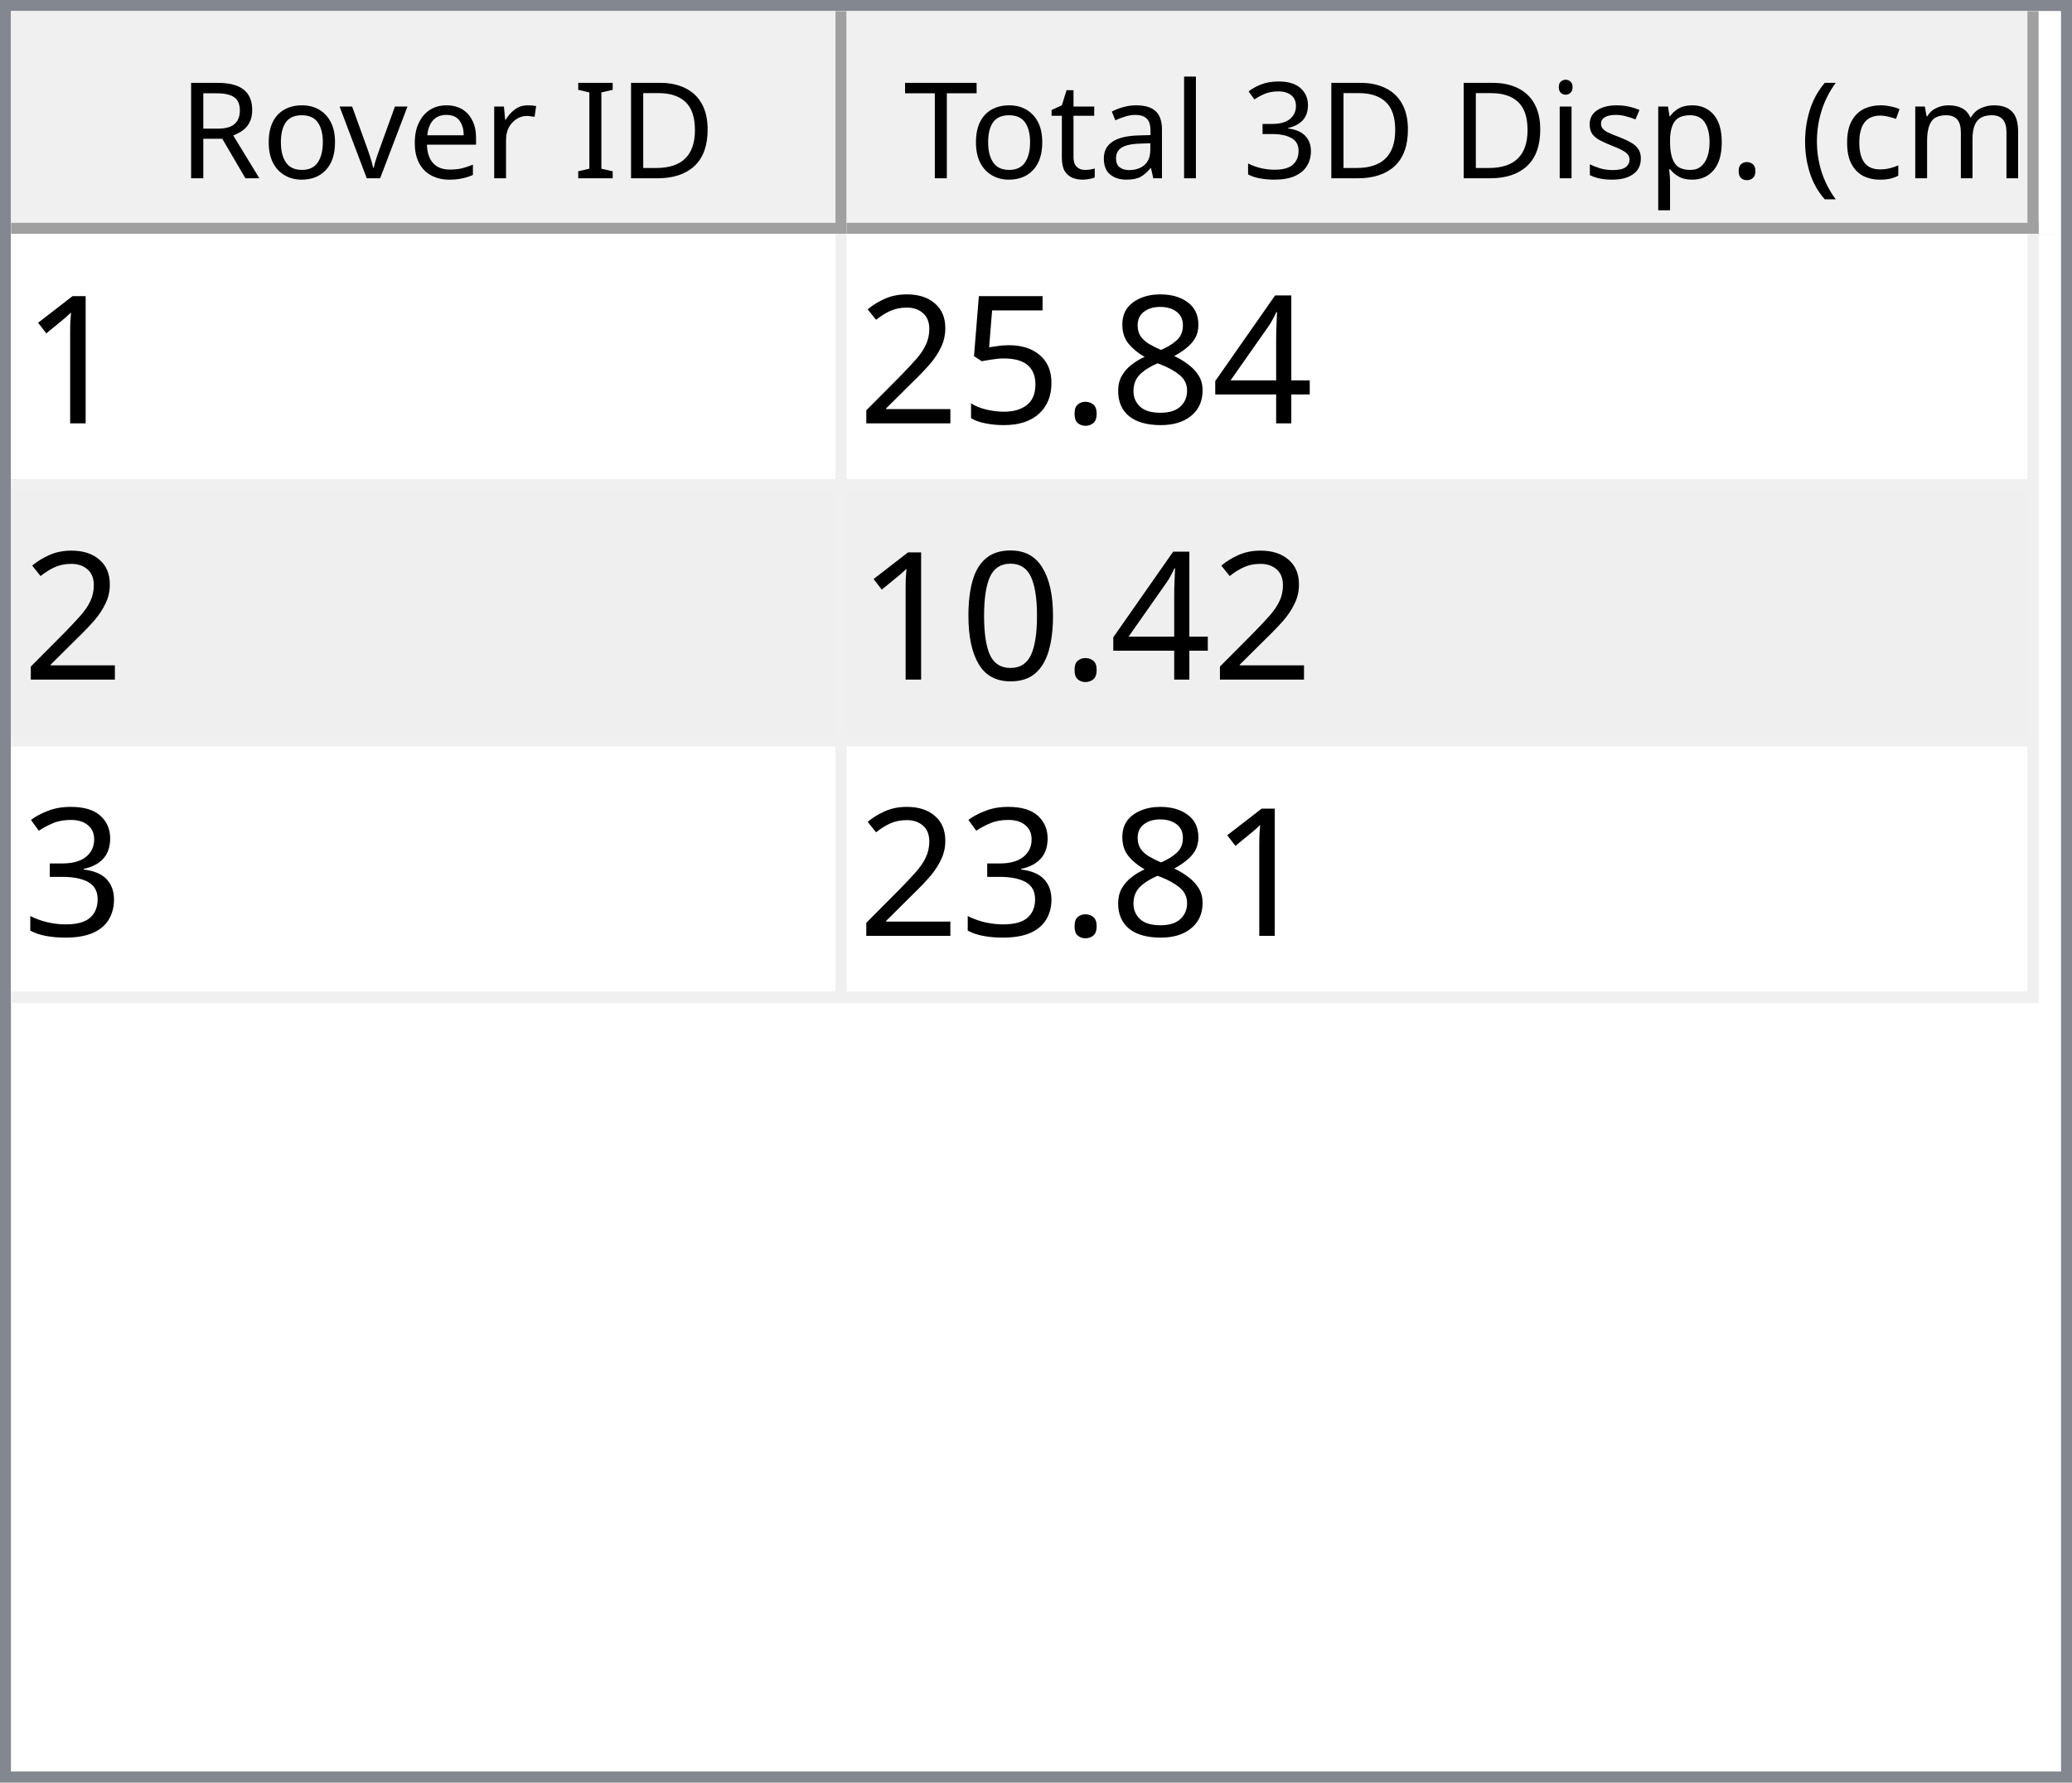
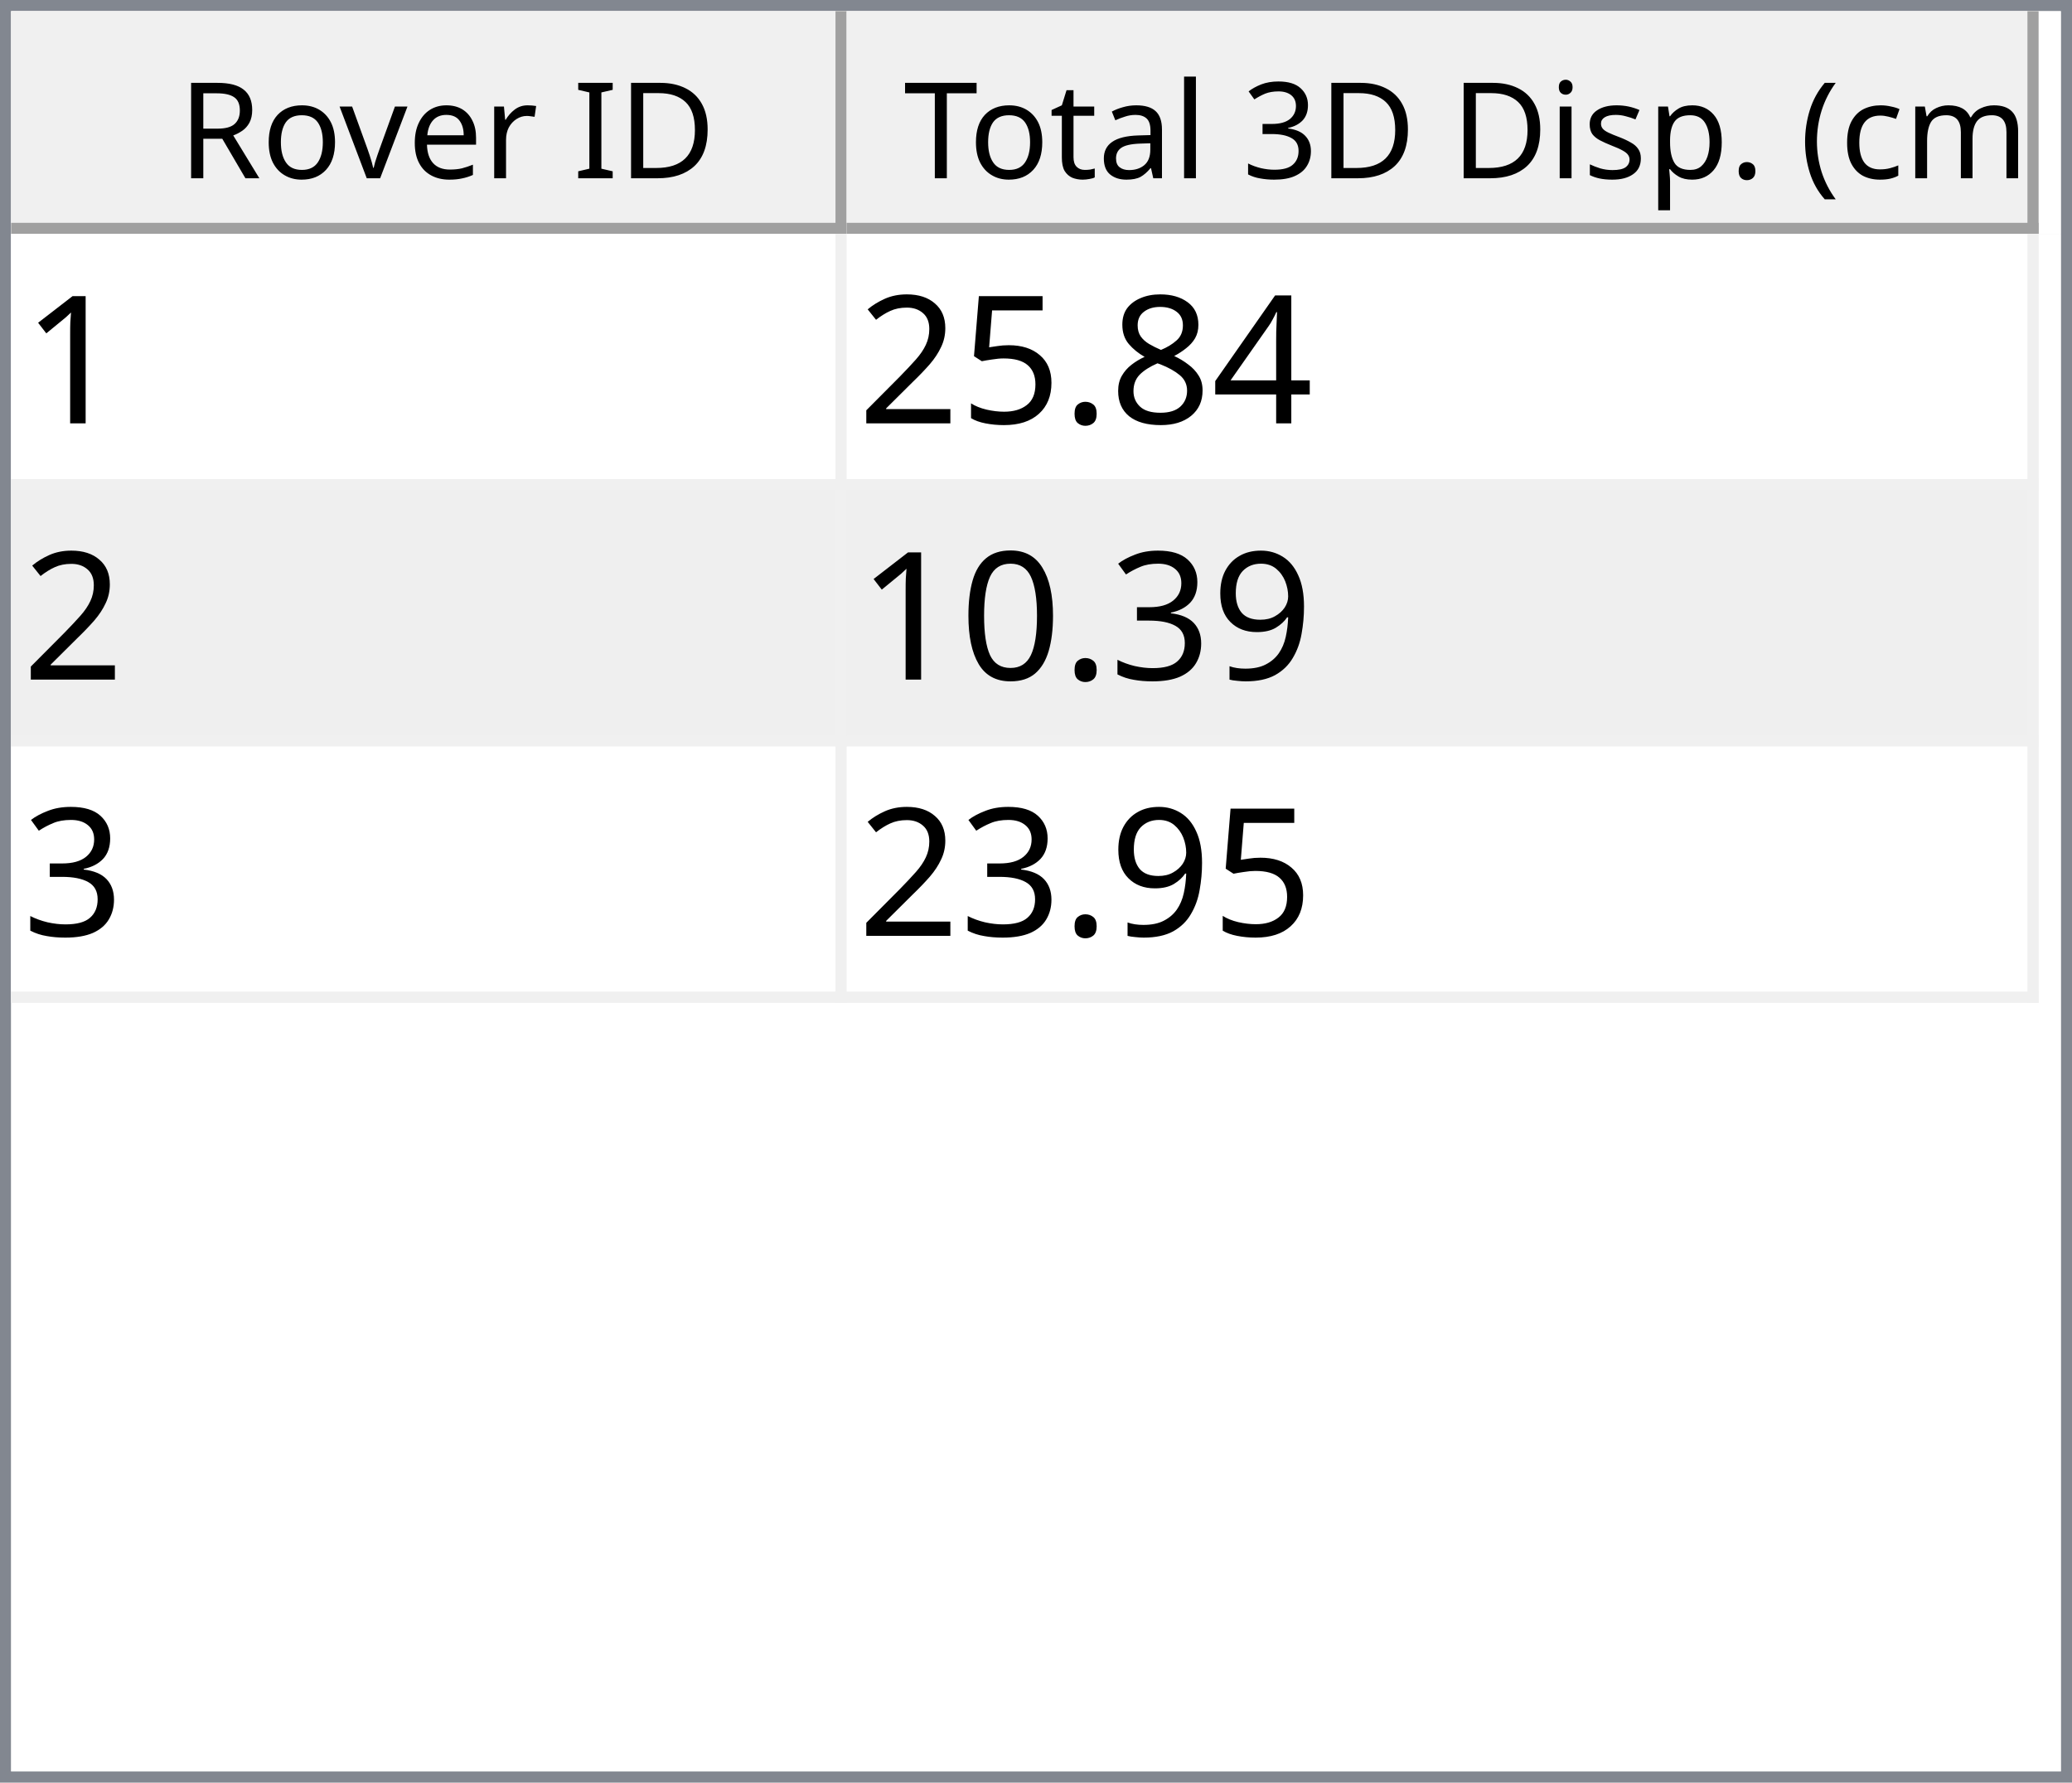
<svg xmlns="http://www.w3.org/2000/svg" style="fill-opacity:1; color-rendering:auto; color-interpolation:auto; text-rendering:auto; stroke:black; stroke-linecap:square; stroke-miterlimit:10; shape-rendering:auto; stroke-opacity:1; fill:black; stroke-dasharray:none; font-weight:normal; stroke-width:1; font-family:'Dialog'; font-style:normal; stroke-linejoin:miter; font-size:12px; stroke-dashoffset:0; image-rendering:auto;" width="186" height="160">
  <defs id="genericDefs" />
  <g>
    <defs id="defs1">
      <clipPath clipPathUnits="userSpaceOnUse" id="clipPath1">
        <path d="M0 0 L186 0 L186 160 L0 160 L0 0 Z" />
      </clipPath>
      <clipPath clipPathUnits="userSpaceOnUse" id="clipPath2">
        <path d="M0 0 L0 160 L186 160 L186 0 Z" />
      </clipPath>
      <clipPath clipPathUnits="userSpaceOnUse" id="clipPath3">
        <path d="M0 0 L0 20 L184 20 L184 0 Z" />
      </clipPath>
      <clipPath clipPathUnits="userSpaceOnUse" id="clipPath4">
        <path d="M0 0 L0 20 L75 20 L75 0 Z" />
      </clipPath>
      <clipPath clipPathUnits="userSpaceOnUse" id="clipPath5">
        <path d="M1 1 L1 19 L74 19 L74 1 Z" />
      </clipPath>
      <clipPath clipPathUnits="userSpaceOnUse" id="clipPath6">
        <path d="M0 0 L0 18 L73 18 L73 0 Z" />
      </clipPath>
      <clipPath clipPathUnits="userSpaceOnUse" id="clipPath7">
        <path d="M-0.5 -0.5 L-0.5 19.5 L74.5 19.5 L74.5 -0.5 Z" />
      </clipPath>
      <clipPath clipPathUnits="userSpaceOnUse" id="clipPath8">
        <path d="M0 0 L0 20 L107 20 L107 0 Z" />
      </clipPath>
      <clipPath clipPathUnits="userSpaceOnUse" id="clipPath9">
        <path d="M1 1 L1 19 L106 19 L106 1 Z" />
      </clipPath>
      <clipPath clipPathUnits="userSpaceOnUse" id="clipPath10">
        <path d="M0 0 L0 18 L105 18 L105 0 Z" />
      </clipPath>
      <clipPath clipPathUnits="userSpaceOnUse" id="clipPath11">
        <path d="M-0.5 -0.5 L-0.5 19.5 L106.5 19.5 L106.5 -0.5 Z" />
      </clipPath>
      <clipPath clipPathUnits="userSpaceOnUse" id="clipPath12">
        <path d="M0 0 L0 138 L184 138 L184 0 Z" />
      </clipPath>
      <clipPath clipPathUnits="userSpaceOnUse" id="clipPath13">
        <path d="M0 0 L0 69 L182 69 L182 0 Z" />
      </clipPath>
      <clipPath clipPathUnits="userSpaceOnUse" id="clipPath14">
        <path d="M-0.5 -0.5 L-0.5 68.5 L181.5 68.5 L181.5 -0.5 Z" />
      </clipPath>
      <clipPath clipPathUnits="userSpaceOnUse" id="clipPath15">
        <path d="M0 0 L0 22 L74 22 L74 0 Z" />
      </clipPath>
      <clipPath clipPathUnits="userSpaceOnUse" id="clipPath16">
        <path d="M0 0 L0 22 L106 22 L106 0 Z" />
      </clipPath>
      <font horiz-adv-x="64.551" id="font1">
        <font-face ascent="107.91" descent="25.098" units-per-em="100" style="font-style:normal; font-family:Segoe UI; font-weight:normal;" />
        <missing-glyph horiz-adv-x="64.551" d="M8.109 0 L8.109 68.266 L56.453 68.266 L56.453 0 L8.109 0 ZM15.328 7.234 L49.219 7.234 L49.219 61.031 L15.328 61.031 L15.328 7.234 Z" />
        <glyph unicode="D" horiz-adv-x="70.117" d="M9.188 0 L9.188 70.016 L28.516 70.016 Q65.531 70.016 65.531 35.891 Q65.531 19.672 55.25 9.836 Q44.969 0 27.734 0 L9.188 0 ZM17.391 62.594 L17.391 7.422 L27.828 7.422 Q41.609 7.422 49.273 14.797 Q56.938 22.172 56.938 35.688 Q56.938 62.594 28.328 62.594 L17.391 62.594 Z" />
        <glyph unicode="I" horiz-adv-x="26.611" d="M17.391 0 L9.188 0 L9.188 70.016 L17.391 70.016 L17.391 0 Z" />
        <glyph unicode=" " horiz-adv-x="27.393" d="" />
        <glyph unicode="r" horiz-adv-x="34.766" d="M34.188 41.891 Q32.078 43.5 28.125 43.5 Q23 43.5 19.555 38.672 Q16.109 33.844 16.109 25.484 L16.109 0 L8.109 0 L8.109 50 L16.109 50 L16.109 39.703 L16.312 39.703 Q18.016 44.969 21.531 47.922 Q25.047 50.875 29.391 50.875 Q32.516 50.875 34.188 50.203 L34.188 41.891 Z" />
        <glyph unicode="e" horiz-adv-x="52.295" d="M48.297 23 L12.984 23 Q13.188 14.656 17.484 10.109 Q21.781 5.562 29.297 5.562 Q37.75 5.562 44.828 11.141 L44.828 3.609 Q38.234 -1.172 27.391 -1.172 Q16.797 -1.172 10.742 5.641 Q4.688 12.453 4.688 24.812 Q4.688 36.469 11.305 43.82 Q17.922 51.172 27.734 51.172 Q37.547 51.172 42.922 44.828 Q48.297 38.484 48.297 27.203 L48.297 23 ZM40.094 29.781 Q40.047 36.719 36.75 40.578 Q33.453 44.438 27.594 44.438 Q21.922 44.438 17.969 40.383 Q14.016 36.328 13.094 29.781 L40.094 29.781 Z" />
        <glyph unicode="v" horiz-adv-x="47.9" d="M47.406 50 L27.484 0 L19.625 0 L0.688 50 L9.469 50 L22.172 13.672 Q23.578 9.672 23.922 6.688 L24.125 6.688 Q24.609 10.453 25.688 13.484 L38.969 50 L47.406 50 Z" />
        <glyph unicode="o" horiz-adv-x="58.594" d="M29 -1.172 Q17.922 -1.172 11.305 5.836 Q4.688 12.844 4.688 24.422 Q4.688 37.016 11.57 44.094 Q18.453 51.172 30.172 51.172 Q41.359 51.172 47.633 44.289 Q53.906 37.406 53.906 25.203 Q53.906 13.234 47.141 6.031 Q40.375 -1.172 29 -1.172 ZM29.594 44.438 Q21.875 44.438 17.383 39.188 Q12.891 33.938 12.891 24.703 Q12.891 15.828 17.43 10.695 Q21.969 5.562 29.594 5.562 Q37.359 5.562 41.531 10.594 Q45.703 15.625 45.703 24.906 Q45.703 34.281 41.531 39.359 Q37.359 44.438 29.594 44.438 Z" />
        <glyph unicode="R" horiz-adv-x="59.814" d="M59.375 0 L49.609 0 L37.891 19.625 Q36.281 22.359 34.766 24.289 Q33.25 26.219 31.664 27.438 Q30.078 28.656 28.25 29.219 Q26.422 29.781 24.125 29.781 L17.391 29.781 L17.391 0 L9.188 0 L9.188 70.016 L30.078 70.016 Q34.672 70.016 38.555 68.867 Q42.438 67.719 45.289 65.375 Q48.141 63.031 49.758 59.547 Q51.375 56.062 51.375 51.375 Q51.375 47.703 50.273 44.656 Q49.172 41.609 47.148 39.211 Q45.125 36.812 42.266 35.133 Q39.406 33.453 35.844 32.516 L35.844 32.328 Q37.594 31.547 38.891 30.547 Q40.188 29.547 41.359 28.18 Q42.531 26.812 43.68 25.078 Q44.828 23.344 46.234 21.047 L59.375 0 ZM17.391 62.594 L17.391 37.203 L28.516 37.203 Q31.594 37.203 34.203 38.133 Q36.812 39.062 38.719 40.797 Q40.625 42.531 41.703 45.047 Q42.781 47.562 42.781 50.688 Q42.781 56.297 39.141 59.445 Q35.5 62.594 28.609 62.594 L17.391 62.594 Z" />
        <glyph unicode=")" horiz-adv-x="30.176" d="M8.297 -15.922 L1.172 -15.922 Q16.406 2.344 16.406 26.812 Q16.406 51.469 1.078 70.016 L8.297 70.016 Q23.531 52.156 23.531 26.703 Q23.531 1.375 8.297 -15.922 Z" />
        <glyph unicode="m" horiz-adv-x="86.133" d="M79.109 0 L71.094 0 L71.094 28.719 Q71.094 37.016 68.531 40.727 Q65.969 44.438 59.906 44.438 Q54.781 44.438 51.195 39.75 Q47.609 35.062 47.609 28.516 L47.609 0 L39.594 0 L39.594 29.688 Q39.594 44.438 28.219 44.438 Q22.953 44.438 19.531 40.016 Q16.109 35.594 16.109 28.516 L16.109 0 L8.109 0 L8.109 50 L16.109 50 L16.109 42.094 L16.312 42.094 Q21.625 51.172 31.844 51.172 Q36.969 51.172 40.773 48.312 Q44.578 45.453 46 40.828 Q51.562 51.172 62.594 51.172 Q79.109 51.172 79.109 30.812 L79.109 0 Z" />
        <glyph unicode="c" horiz-adv-x="46.191" d="M42.188 2.297 Q36.422 -1.172 28.516 -1.172 Q17.828 -1.172 11.258 5.789 Q4.688 12.75 4.688 23.828 Q4.688 36.188 11.766 43.68 Q18.844 51.172 30.672 51.172 Q37.25 51.172 42.281 48.734 L42.281 40.531 Q36.719 44.438 30.375 44.438 Q22.703 44.438 17.797 38.945 Q12.891 33.453 12.891 24.516 Q12.891 15.719 17.508 10.641 Q22.125 5.562 29.891 5.562 Q36.422 5.562 42.188 9.906 L42.188 2.297 Z" />
        <glyph unicode="(" horiz-adv-x="30.176" d="M29.109 -15.922 L21.969 -15.922 Q6.844 1.375 6.844 26.703 Q6.844 52.156 21.969 70.016 L29.203 70.016 Q13.875 51.469 13.875 26.812 Q13.875 2.344 29.109 -15.922 Z" />
        <glyph unicode="." horiz-adv-x="21.68" d="M10.891 -1.078 Q8.641 -1.078 7.055 0.539 Q5.469 2.156 5.469 4.391 Q5.469 6.641 7.055 8.273 Q8.641 9.906 10.891 9.906 Q13.188 9.906 14.797 8.273 Q16.406 6.641 16.406 4.391 Q16.406 2.156 14.797 0.539 Q13.188 -1.078 10.891 -1.078 Z" />
        <glyph unicode="p" horiz-adv-x="58.789" d="M16.312 7.234 L16.109 7.234 L16.109 -23 L8.109 -23 L8.109 50 L16.109 50 L16.109 41.219 L16.312 41.219 Q22.219 51.172 33.594 51.172 Q43.266 51.172 48.688 44.461 Q54.109 37.75 54.109 26.469 Q54.109 13.922 48 6.375 Q41.891 -1.172 31.297 -1.172 Q21.578 -1.172 16.312 7.234 ZM16.109 27.391 L16.109 20.406 Q16.109 14.203 20.141 9.883 Q24.172 5.562 30.375 5.562 Q37.641 5.562 41.773 11.133 Q45.906 16.703 45.906 26.609 Q45.906 34.969 42.047 39.703 Q38.188 44.438 31.594 44.438 Q24.609 44.438 20.359 39.578 Q16.109 34.719 16.109 27.391 Z" />
        <glyph unicode="s" horiz-adv-x="42.432" d="M5.078 1.812 L5.078 10.406 Q11.625 5.562 19.484 5.562 Q30.031 5.562 30.031 12.594 Q30.031 14.594 29.125 15.992 Q28.219 17.391 26.68 18.461 Q25.141 19.531 23.07 20.383 Q21 21.234 18.609 22.172 Q15.281 23.484 12.766 24.828 Q10.25 26.172 8.57 27.859 Q6.891 29.547 6.031 31.695 Q5.172 33.844 5.172 36.719 Q5.172 40.234 6.789 42.945 Q8.406 45.656 11.086 47.484 Q13.766 49.312 17.211 50.242 Q20.656 51.172 24.312 51.172 Q30.812 51.172 35.938 48.922 L35.938 40.828 Q30.422 44.438 23.25 44.438 Q21 44.438 19.195 43.922 Q17.391 43.406 16.094 42.477 Q14.797 41.547 14.086 40.258 Q13.375 38.969 13.375 37.406 Q13.375 35.453 14.086 34.133 Q14.797 32.812 16.164 31.789 Q17.531 30.766 19.484 29.938 Q21.438 29.109 23.922 28.125 Q27.25 26.859 29.883 25.516 Q32.516 24.172 34.375 22.484 Q36.234 20.797 37.234 18.602 Q38.234 16.406 38.234 13.375 Q38.234 9.672 36.602 6.938 Q34.969 4.203 32.234 2.398 Q29.5 0.594 25.93 -0.289 Q22.359 -1.172 18.453 -1.172 Q10.75 -1.172 5.078 1.812 Z" />
        <glyph unicode="i" horiz-adv-x="24.219" d="M12.203 62.703 Q10.062 62.703 8.547 64.164 Q7.031 65.625 7.031 67.875 Q7.031 70.125 8.547 71.609 Q10.062 73.094 12.203 73.094 Q14.406 73.094 15.945 71.609 Q17.484 70.125 17.484 67.875 Q17.484 65.719 15.945 64.211 Q14.406 62.703 12.203 62.703 ZM16.109 0 L8.109 0 L8.109 50 L16.109 50 L16.109 0 Z" />
        <glyph unicode="3" horiz-adv-x="53.906" d="M46.531 19.828 Q46.531 15.094 44.75 11.211 Q42.969 7.328 39.719 4.57 Q36.469 1.812 31.93 0.297 Q27.391 -1.219 21.922 -1.219 Q11.922 -1.219 6 2.594 L6 11.188 Q13.094 5.609 22.219 5.609 Q25.875 5.609 28.828 6.539 Q31.781 7.469 33.906 9.227 Q36.031 10.984 37.18 13.477 Q38.328 15.969 38.328 19.094 Q38.328 32.812 18.797 32.812 L12.984 32.812 L12.984 39.594 L18.5 39.594 Q35.797 39.594 35.797 52.484 Q35.797 64.406 22.609 64.406 Q15.188 64.406 8.688 59.422 L8.688 67.188 Q15.375 71.188 24.609 71.188 Q29 71.188 32.57 69.969 Q36.141 68.75 38.68 66.555 Q41.219 64.359 42.609 61.281 Q44 58.203 44 54.5 Q44 40.672 30.031 36.719 L30.031 36.531 Q33.594 36.141 36.625 34.797 Q39.656 33.453 41.852 31.305 Q44.047 29.156 45.289 26.25 Q46.531 23.344 46.531 19.828 Z" />
        <glyph unicode="l" horiz-adv-x="24.219" d="M16.109 0 L8.109 0 L8.109 74.031 L16.109 74.031 L16.109 0 Z" />
        <glyph unicode="a" horiz-adv-x="50.879" d="M43.891 0 L35.891 0 L35.891 7.812 L35.688 7.812 Q30.469 -1.172 20.312 -1.172 Q12.844 -1.172 8.617 2.781 Q4.391 6.734 4.391 13.281 Q4.391 27.297 20.906 29.594 L35.891 31.688 Q35.891 44.438 25.594 44.438 Q16.547 44.438 9.281 38.281 L9.281 46.484 Q16.656 51.172 26.266 51.172 Q43.891 51.172 43.891 32.516 L43.891 0 ZM35.891 25.297 L23.828 23.641 Q18.266 22.859 15.43 20.875 Q12.594 18.891 12.594 13.875 Q12.594 10.203 15.211 7.883 Q17.828 5.562 22.172 5.562 Q28.125 5.562 32.008 9.742 Q35.891 13.922 35.891 20.312 L35.891 25.297 Z" />
        <glyph unicode="t" horiz-adv-x="33.887" d="M31.297 0.484 Q28.469 -1.078 23.828 -1.078 Q10.688 -1.078 10.688 13.578 L10.688 43.172 L2.094 43.172 L2.094 50 L10.688 50 L10.688 62.203 L18.703 64.797 L18.703 50 L31.297 50 L31.297 43.172 L18.703 43.172 L18.703 14.984 Q18.703 9.969 20.414 7.82 Q22.125 5.672 26.078 5.672 Q29.109 5.672 31.297 7.328 L31.297 0.484 Z" />
        <glyph unicode="T" horiz-adv-x="52.393" d="M50.594 62.594 L30.375 62.594 L30.375 0 L22.172 0 L22.172 62.594 L2 62.594 L2 70.016 L50.594 70.016 L50.594 62.594 Z" />
      </font>
      <font horiz-adv-x="75.0" id="font2">
        <font-face ascent="100.537" descent="21.973" units-per-em="100" style="font-style:normal; font-family:sans-serif; font-weight:normal;" />
        <missing-glyph horiz-adv-x="75.0" d="M12.5 0 L12.5 62.5 L62.5 62.5 L62.5 0 L12.5 0 ZM14.062 1.562 L60.938 1.562 L60.938 60.938 L14.062 60.938 L14.062 1.562 Z" />
        <glyph unicode="1" horiz-adv-x="55.615" d="M37.25 0 L28.469 0 L28.469 56 Q25.297 52.984 20.141 49.953 Q14.984 46.922 10.891 45.406 L10.891 53.906 Q18.266 57.375 23.781 62.305 Q29.297 67.234 31.594 71.875 L37.25 71.875 L37.25 0 Z" />
        <glyph unicode="4" horiz-adv-x="55.615" d="M32.328 0 L32.328 17.141 L1.266 17.141 L1.266 25.203 L33.938 71.578 L41.109 71.578 L41.109 25.203 L50.781 25.203 L50.781 17.141 L41.109 17.141 L41.109 0 L32.328 0 ZM32.328 25.203 L32.328 57.469 L9.906 25.203 L32.328 25.203 Z" />
        <glyph unicode="8" horiz-adv-x="55.615" d="M17.672 38.812 Q12.203 40.828 9.57 44.539 Q6.938 48.25 6.938 53.422 Q6.938 61.234 12.555 66.555 Q18.172 71.875 27.484 71.875 Q36.859 71.875 42.578 66.43 Q48.297 60.984 48.297 53.172 Q48.297 48.188 45.68 44.508 Q43.062 40.828 37.75 38.812 Q44.344 36.672 47.781 31.883 Q51.219 27.094 51.219 20.453 Q51.219 11.281 44.727 5.031 Q38.234 -1.219 27.641 -1.219 Q17.047 -1.219 10.547 5.055 Q4.047 11.328 4.047 20.703 Q4.047 27.688 7.594 32.398 Q11.141 37.109 17.672 38.812 ZM15.922 53.719 Q15.922 48.641 19.195 45.414 Q22.469 42.188 27.688 42.188 Q32.766 42.188 36.016 45.383 Q39.266 48.578 39.266 53.219 Q39.266 58.062 35.914 61.359 Q32.562 64.656 27.594 64.656 Q22.562 64.656 19.242 61.43 Q15.922 58.203 15.922 53.719 ZM13.094 20.656 Q13.094 16.891 14.875 13.375 Q16.656 9.859 20.172 7.93 Q23.688 6 27.734 6 Q34.031 6 38.133 10.055 Q42.234 14.109 42.234 20.359 Q42.234 26.703 38.016 30.859 Q33.797 35.016 27.438 35.016 Q21.234 35.016 17.164 30.914 Q13.094 26.812 13.094 20.656 Z" />
        <glyph unicode="." horiz-adv-x="27.783" d="M9.078 0 L9.078 10.016 L19.094 10.016 L19.094 0 L9.078 0 Z" />
        <glyph unicode="5" horiz-adv-x="55.615" d="M4.156 18.75 L13.375 19.531 Q14.406 12.797 18.141 9.398 Q21.875 6 27.156 6 Q33.5 6 37.891 10.789 Q42.281 15.578 42.281 23.484 Q42.281 31 38.062 35.352 Q33.844 39.703 27 39.703 Q22.75 39.703 19.336 37.773 Q15.922 35.844 13.969 32.766 L5.719 33.844 L12.641 70.609 L48.25 70.609 L48.25 62.203 L19.672 62.203 L15.828 42.969 Q22.266 47.469 29.344 47.469 Q38.719 47.469 45.164 40.969 Q51.609 34.469 51.609 24.266 Q51.609 14.547 45.953 7.469 Q39.062 -1.219 27.156 -1.219 Q17.391 -1.219 11.211 4.25 Q5.031 9.719 4.156 18.75 Z" />
        <glyph unicode="2" horiz-adv-x="55.615" d="M50.344 8.453 L50.344 0 L3.031 0 Q2.938 3.172 4.047 6.109 Q5.859 10.938 9.836 15.625 Q13.812 20.312 21.344 26.469 Q33.016 36.031 37.117 41.625 Q41.219 47.219 41.219 52.203 Q41.219 57.422 37.477 61.008 Q33.734 64.594 27.734 64.594 Q21.391 64.594 17.578 60.789 Q13.766 56.984 13.719 50.25 L4.688 51.172 Q5.609 61.281 11.664 66.578 Q17.719 71.875 27.938 71.875 Q38.234 71.875 44.242 66.164 Q50.25 60.453 50.25 52 Q50.25 47.703 48.492 43.555 Q46.734 39.406 42.656 34.812 Q38.578 30.219 29.109 22.219 Q21.188 15.578 18.945 13.211 Q16.703 10.844 15.234 8.453 L50.344 8.453 Z" />
+         <glyph unicode="9" horiz-adv-x="55.615" d="M5.469 16.547 L13.922 17.328 Q14.984 11.375 18.016 8.688 Q21.047 6 25.781 6 Q29.828 6 32.883 7.859 Q35.938 9.719 37.891 12.82 Q39.844 15.922 41.164 21.195 Q42.484 26.469 42.484 31.938 Q42.484 32.516 42.438 33.688 Q39.797 29.5 35.234 26.883 Q30.672 24.266 25.344 24.266 Q16.453 24.266 10.305 30.711 Q4.156 37.156 4.156 47.703 Q4.156 58.594 10.578 65.234 Q17 71.875 26.656 71.875 Q33.641 71.875 39.43 68.117 Q45.219 64.359 48.219 57.398 Q51.219 50.438 51.219 37.25 Q51.219 23.531 48.242 15.406 Q45.266 7.281 39.383 3.031 Q33.5 -1.219 25.594 -1.219 Q17.188 -1.219 11.867 3.445 Q6.547 8.109 5.469 16.547 ZM41.453 48.141 Q41.453 55.719 37.43 60.156 Q33.406 64.594 27.734 64.594 Q21.875 64.594 17.531 59.812 Q13.188 55.031 13.188 47.406 Q13.188 40.578 17.312 36.305 Q21.438 32.031 27.484 32.031 Q33.594 32.031 37.523 36.305 Q41.453 40.578 41.453 48.141 Z" />
+         <glyph unicode="3" horiz-adv-x="55.615" d="M4.203 18.891 L12.984 20.062 Q14.5 12.594 18.141 9.297 Q21.781 6 27 6 Q33.203 6 37.477 10.297 Q41.75 14.594 41.75 20.953 Q41.75 27 37.797 30.93 Q33.844 34.859 27.734 34.859 Q25.25 34.859 21.531 33.891 L22.516 41.609 Q23.391 41.5 23.922 41.5 Q29.547 41.5 34.039 44.43 Q38.531 47.359 38.531 53.469 Q38.531 58.297 35.258 61.477 Q31.984 64.656 26.812 64.656 Q21.688 64.656 18.266 61.43 Q14.844 58.203 13.875 51.766 L5.078 53.328 Q6.688 62.156 12.398 67.016 Q18.109 71.875 26.609 71.875 Q32.469 71.875 37.398 69.359 Q42.328 66.844 44.945 62.5 Q47.562 58.156 47.562 53.266 Q47.562 48.641 45.07 44.828 Q42.578 41.016 37.703 38.766 Q44.047 37.312 47.562 32.695 Q51.078 28.078 51.078 21.141 Q51.078 11.766 44.242 5.25 Q37.406 -1.266 26.953 -1.266 Q17.531 -1.266 11.305 4.352 Q5.078 9.969 4.203 18.891 Z" />
        <glyph unicode="0" horiz-adv-x="55.615" d="M4.156 35.297 Q4.156 48 6.766 55.742 Q9.375 63.484 14.523 67.68 Q19.672 71.875 27.484 71.875 Q33.25 71.875 37.594 69.555 Q41.938 67.234 44.773 62.867 Q47.609 58.5 49.219 52.227 Q50.828 45.953 50.828 35.297 Q50.828 22.703 48.242 14.969 Q45.656 7.234 40.508 3.008 Q35.359 -1.219 27.484 -1.219 Q17.141 -1.219 11.234 6.203 Q4.156 15.141 4.156 35.297 ZM13.188 35.297 Q13.188 17.672 17.312 11.836 Q21.438 6 27.484 6 Q33.547 6 37.672 11.859 Q41.797 17.719 41.797 35.297 Q41.797 52.984 37.672 58.789 Q33.547 64.594 27.391 64.594 Q21.344 64.594 17.719 59.469 Q13.188 52.938 13.188 35.297 Z" />
-         <glyph unicode="3" horiz-adv-x="55.615" d="M4.203 18.891 L12.984 20.062 Q14.5 12.594 18.141 9.297 Q21.781 6 27 6 Q33.203 6 37.477 10.297 Q41.75 14.594 41.75 20.953 Q41.75 27 37.797 30.93 Q33.844 34.859 27.734 34.859 Q25.25 34.859 21.531 33.891 L22.516 41.609 Q23.391 41.5 23.922 41.5 Q29.547 41.5 34.039 44.43 Q38.531 47.359 38.531 53.469 Q38.531 58.297 35.258 61.477 Q31.984 64.656 26.812 64.656 Q21.688 64.656 18.266 61.43 Q14.844 58.203 13.875 51.766 L5.078 53.328 Q6.688 62.156 12.398 67.016 Q18.109 71.875 26.609 71.875 Q32.469 71.875 37.398 69.359 Q42.328 66.844 44.945 62.5 Q47.562 58.156 47.562 53.266 Q47.562 48.641 45.07 44.828 Q42.578 41.016 37.703 38.766 Q44.047 37.312 47.562 32.695 Q51.078 28.078 51.078 21.141 Q51.078 11.766 44.242 5.25 Q37.406 -1.266 26.953 -1.266 Q17.531 -1.266 11.305 4.352 Q5.078 9.969 4.203 18.891 Z" />
      </font>
    </defs>
    <g style="fill:white; stroke:white;">
      <rect x="0" y="0" width="186" style="clip-path:url(#clipPath1); stroke:none;" height="160" />
    </g>
    <g style="fill:white; text-rendering:optimizeSpeed; color-rendering:optimizeSpeed; image-rendering:optimizeSpeed; shape-rendering:crispEdges; stroke:white; color-interpolation:sRGB;">
      <rect x="0" width="186" height="160" y="0" style="stroke:none;" />
      <path style="stroke:none;" d="M0 160 L186 160 L186 0 L0 0 Z" />
    </g>
    <g style="fill:rgb(240,240,240); font-family:'Segoe UI'; stroke:rgb(240,240,240);">
      <rect x="0" y="0" width="186" style="clip-path:url(#clipPath2); stroke:none;" height="160" />
    </g>
    <g style="fill:rgb(130,135,144); font-family:'Segoe UI'; stroke:rgb(130,135,144);">
      <path d="M0 0 L186 0 L186 160 L0 160 L0 0 ZM1 1 L185 1 L185 159 L1 159 L1 1 Z" style="fill-rule:evenodd; clip-path:url(#clipPath2); stroke:none;" />
    </g>
    <g style="fill:white; font-family:'Segoe UI'; stroke:white;" transform="translate(1,1)">
      <rect x="0" y="0" width="184" style="clip-path:url(#clipPath3); stroke:none;" height="20" />
    </g>
    <g style="fill:rgb(240,240,240); font-family:'Segoe UI'; stroke:rgb(240,240,240);" transform="translate(1,1)">
      <rect x="0" y="0" width="75" style="clip-path:url(#clipPath4); stroke:none;" height="20" />
    </g>
    <g style="font-family:'Segoe UI';" transform="translate(2,2)">
      <text x="14" xml:space="preserve" y="14" style="clip-path:url(#clipPath6); stroke:none;">Rover ID</text>
    </g>
    <g style="fill:rgb(160,160,160); font-family:'Segoe UI'; stroke:rgb(160,160,160); stroke-linejoin:bevel;" transform="translate(1.5,1.5)">
      <line x1="74" x2="74" y1="0" style="fill:none; clip-path:url(#clipPath7);" y2="19" />
    </g>
    <g style="fill:rgb(160,160,160); font-family:'Segoe UI'; stroke:rgb(160,160,160); stroke-linejoin:bevel;" transform="matrix(1,0,0,1,1,1) translate(0.5,0.5)">
      <line x1="0" x2="74" y1="19" style="fill:none; clip-path:url(#clipPath7);" y2="19" />
    </g>
    <g style="fill:rgb(240,240,240); font-family:'Segoe UI'; stroke:rgb(240,240,240);" transform="translate(76,1)">
      <rect x="0" y="0" width="107" style="clip-path:url(#clipPath8); stroke:none;" height="20" />
    </g>
    <g style="font-family:'Segoe UI';" transform="translate(77,2)">
      <text x="1" xml:space="preserve" y="14" style="clip-path:url(#clipPath10); stroke:none;"> Total 3D Disp. (cm)</text>
    </g>
    <g style="fill:rgb(160,160,160); font-family:'Segoe UI'; stroke:rgb(160,160,160); stroke-linejoin:bevel;" transform="translate(76.5,1.5)">
      <line x1="106" x2="106" y1="0" style="fill:none; clip-path:url(#clipPath11);" y2="19" />
    </g>
    <g style="fill:rgb(160,160,160); font-family:'Segoe UI'; stroke:rgb(160,160,160); stroke-linejoin:bevel;" transform="matrix(1,0,0,1,76,1) translate(0.5,0.5)">
      <line x1="0" x2="106" y1="19" style="fill:none; clip-path:url(#clipPath11);" y2="19" />
    </g>
    <g style="fill:white; font-family:'Segoe UI'; stroke:white;" transform="translate(1,21)">
      <rect x="0" y="0" width="184" style="clip-path:url(#clipPath12); stroke:none;" height="138" />
    </g>
    <g style="fill:rgb(240,240,240); font-size:16px; font-family:sans-serif; stroke:rgb(240,240,240);" transform="translate(1,21)">
      <rect x="0" y="0" width="182" style="clip-path:url(#clipPath13); stroke:none;" height="69" />
      <line transform="translate(0.5,0.5)" x1="0" x2="181" y1="22" style="clip-path:url(#clipPath14); fill:none; stroke-linejoin:bevel;" y2="22" />
    </g>
    <g transform="matrix(1,0,0,1,1,21) translate(0.5,0.5)" style="fill:rgb(240,240,240); font-size:16px; font-family:sans-serif; stroke:rgb(240,240,240); stroke-linejoin:bevel;">
      <line x1="0" x2="181" y1="45" style="fill:none; clip-path:url(#clipPath14);" y2="45" />
    </g>
    <g transform="matrix(1,0,0,1,1,21) translate(0.5,0.5)" style="fill:rgb(240,240,240); font-size:16px; font-family:sans-serif; stroke:rgb(240,240,240); stroke-linejoin:bevel;">
      <line x1="0" x2="181" y1="68" style="fill:none; clip-path:url(#clipPath14);" y2="68" />
    </g>
    <g transform="matrix(1,0,0,1,1,21) translate(0.5,0.5)" style="fill:rgb(240,240,240); font-size:16px; font-family:sans-serif; stroke:rgb(240,240,240); stroke-linejoin:bevel;">
      <line x1="74" x2="74" y1="0" style="fill:none; clip-path:url(#clipPath14);" y2="68" />
    </g>
    <g transform="matrix(1,0,0,1,1,21) translate(0.5,0.5)" style="fill:rgb(240,240,240); font-size:16px; font-family:sans-serif; stroke:rgb(240,240,240); stroke-linejoin:bevel;">
      <line x1="181" x2="181" y1="0" style="fill:none; clip-path:url(#clipPath14);" y2="68" />
    </g>
    <g style="fill:white; font-size:16px; font-family:sans-serif; stroke:white;" transform="matrix(1,0,0,1,1,21)">
      <rect x="0" y="0" width="74" style="clip-path:url(#clipPath15); stroke:none;" height="22" />
      <text x="1" y="17" style="fill:black; clip-path:url(#clipPath15); stroke:none;" xml:space="preserve">1</text>
    </g>
    <g style="fill:white; font-size:16px; font-family:sans-serif; stroke:white;" transform="matrix(1,0,0,1,1,21) translate(75,0)">
      <rect x="0" y="0" width="106" style="clip-path:url(#clipPath16); stroke:none;" height="22" />
      <text x="1" y="17" style="fill:black; clip-path:url(#clipPath16); stroke:none;" xml:space="preserve">25.84</text>
    </g>
    <g style="fill:rgb(239,239,239); font-size:16px; font-family:sans-serif; stroke:rgb(239,239,239);" transform="matrix(1,0,0,1,1,21) translate(0,23)">
      <rect x="0" y="0" width="74" style="clip-path:url(#clipPath15); stroke:none;" height="22" />
      <text x="1" y="17" style="fill:black; clip-path:url(#clipPath15); stroke:none;" xml:space="preserve">2</text>
    </g>
    <g style="fill:rgb(239,239,239); font-size:16px; font-family:sans-serif; stroke:rgb(239,239,239);" transform="matrix(1,0,0,1,1,21) translate(75,23)">
      <rect x="0" y="0" width="106" style="clip-path:url(#clipPath16); stroke:none;" height="22" />
-       <text x="1" y="17" style="fill:black; clip-path:url(#clipPath16); stroke:none;" xml:space="preserve">10.42</text>
+       <text x="1" y="17" style="fill:black; clip-path:url(#clipPath16); stroke:none;" xml:space="preserve">10.39</text>
    </g>
    <g style="fill:white; font-size:16px; font-family:sans-serif; stroke:white;" transform="matrix(1,0,0,1,1,21) translate(0,46)">
      <rect x="0" y="0" width="74" style="clip-path:url(#clipPath15); stroke:none;" height="22" />
      <text x="1" y="17" style="fill:black; clip-path:url(#clipPath15); stroke:none;" xml:space="preserve">3</text>
    </g>
    <g style="fill:white; font-size:16px; font-family:sans-serif; stroke:white;" transform="matrix(1,0,0,1,1,21) translate(75,46)">
      <rect x="0" y="0" width="106" style="clip-path:url(#clipPath16); stroke:none;" height="22" />
-       <text x="1" y="17" style="fill:black; clip-path:url(#clipPath16); stroke:none;" xml:space="preserve">23.81</text>
+       <text x="1" y="17" style="fill:black; clip-path:url(#clipPath16); stroke:none;" xml:space="preserve">23.95</text>
    </g>
  </g>
</svg>
